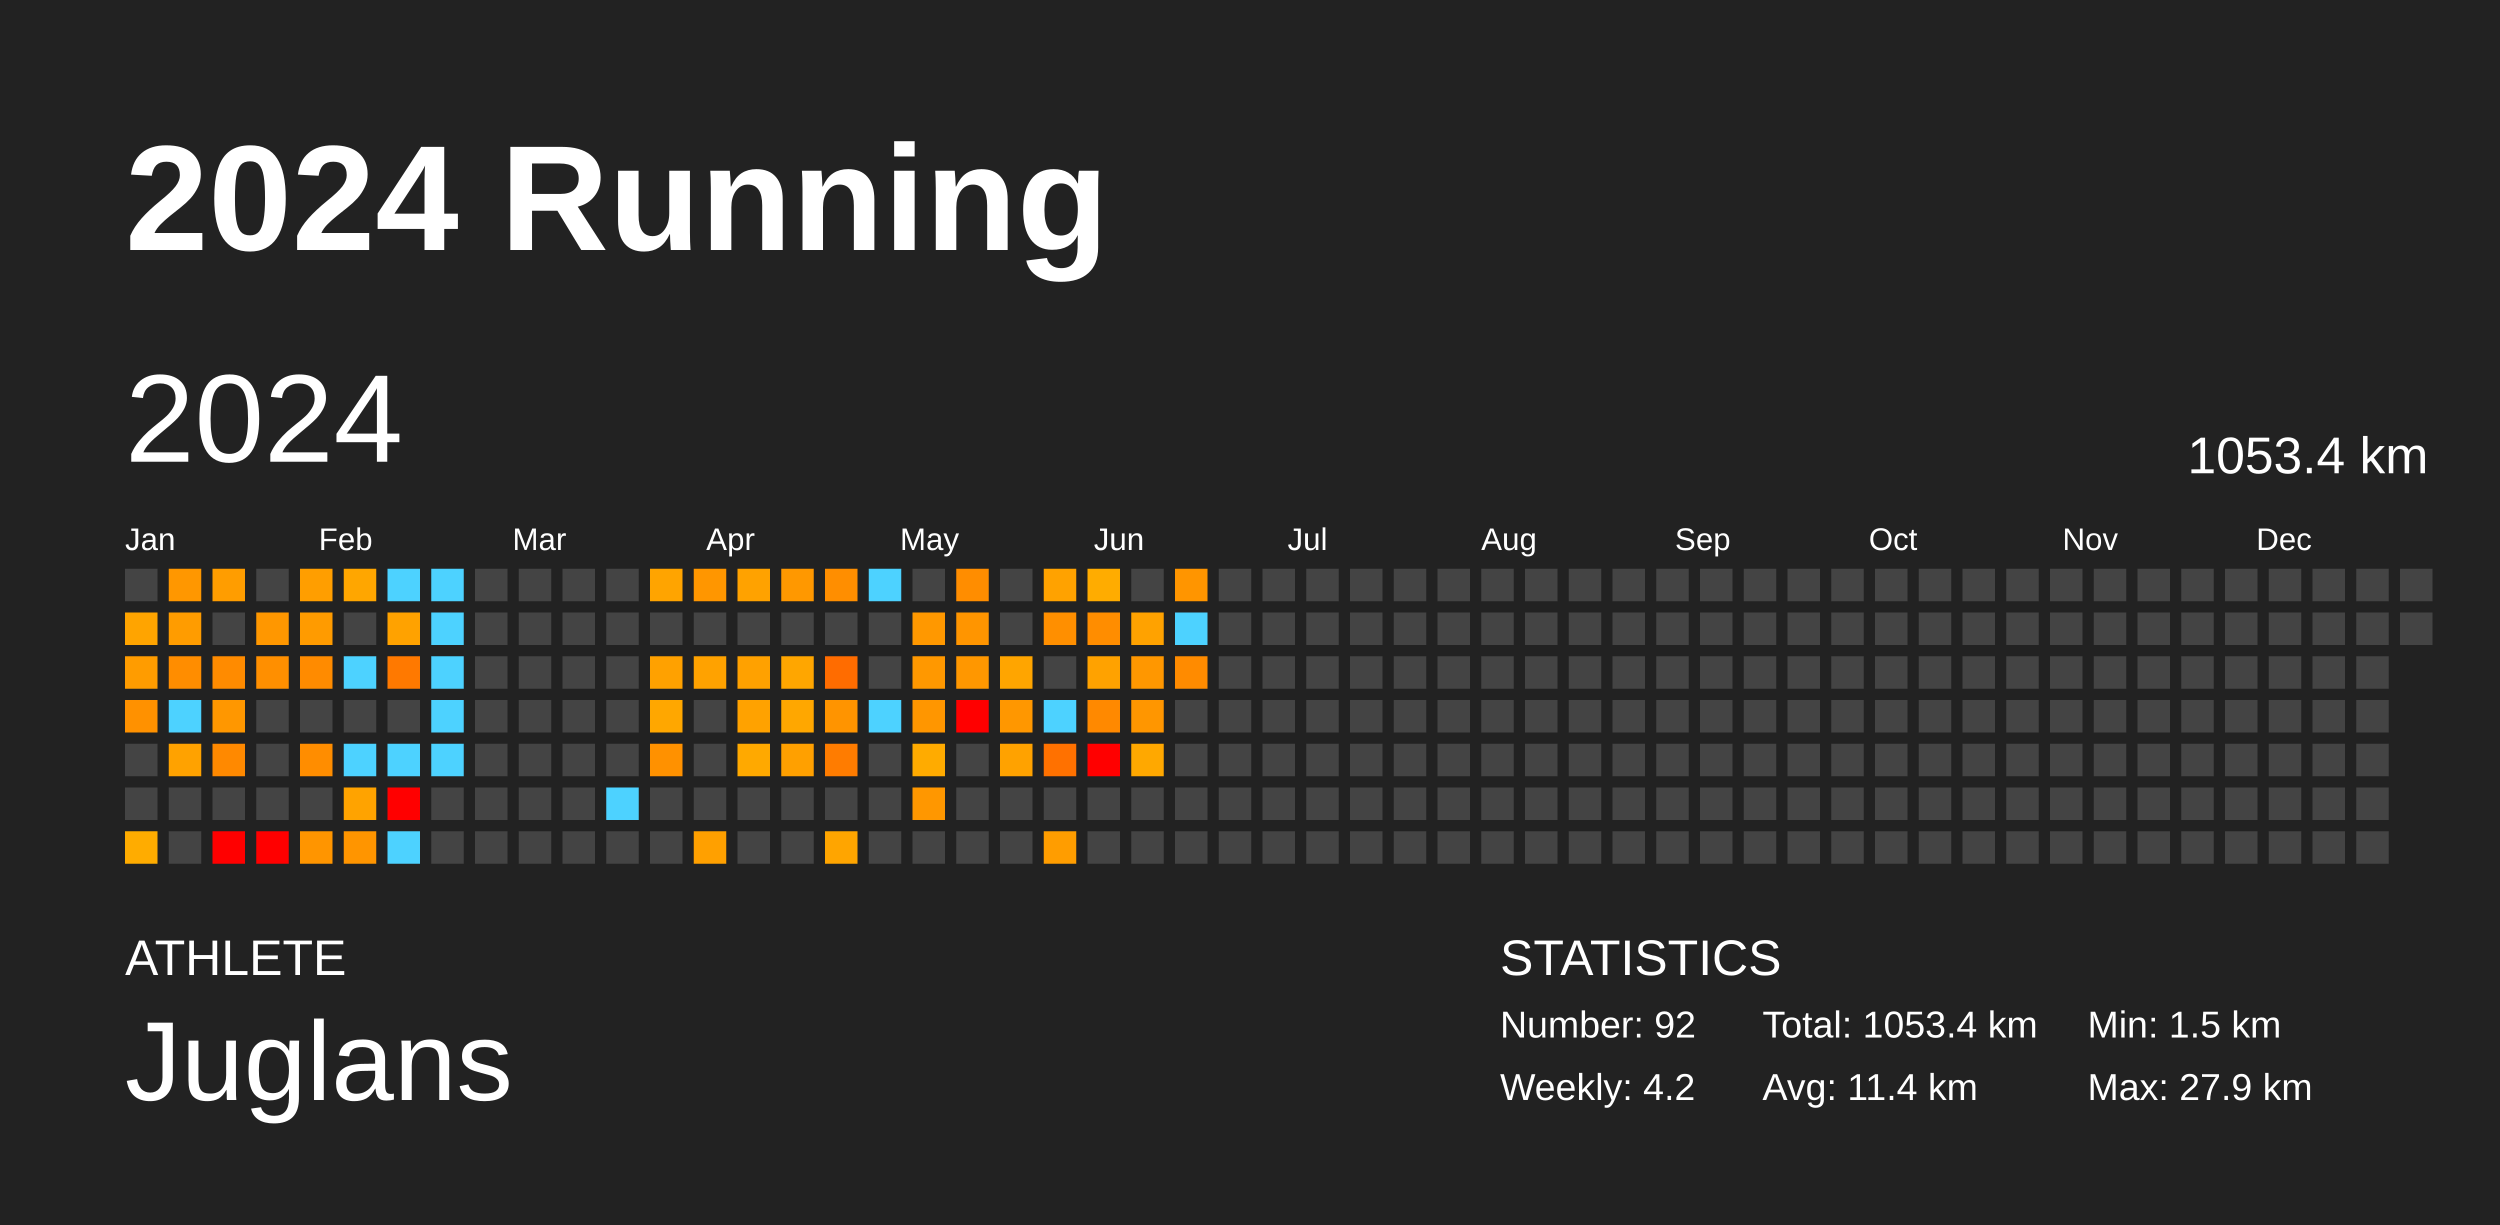
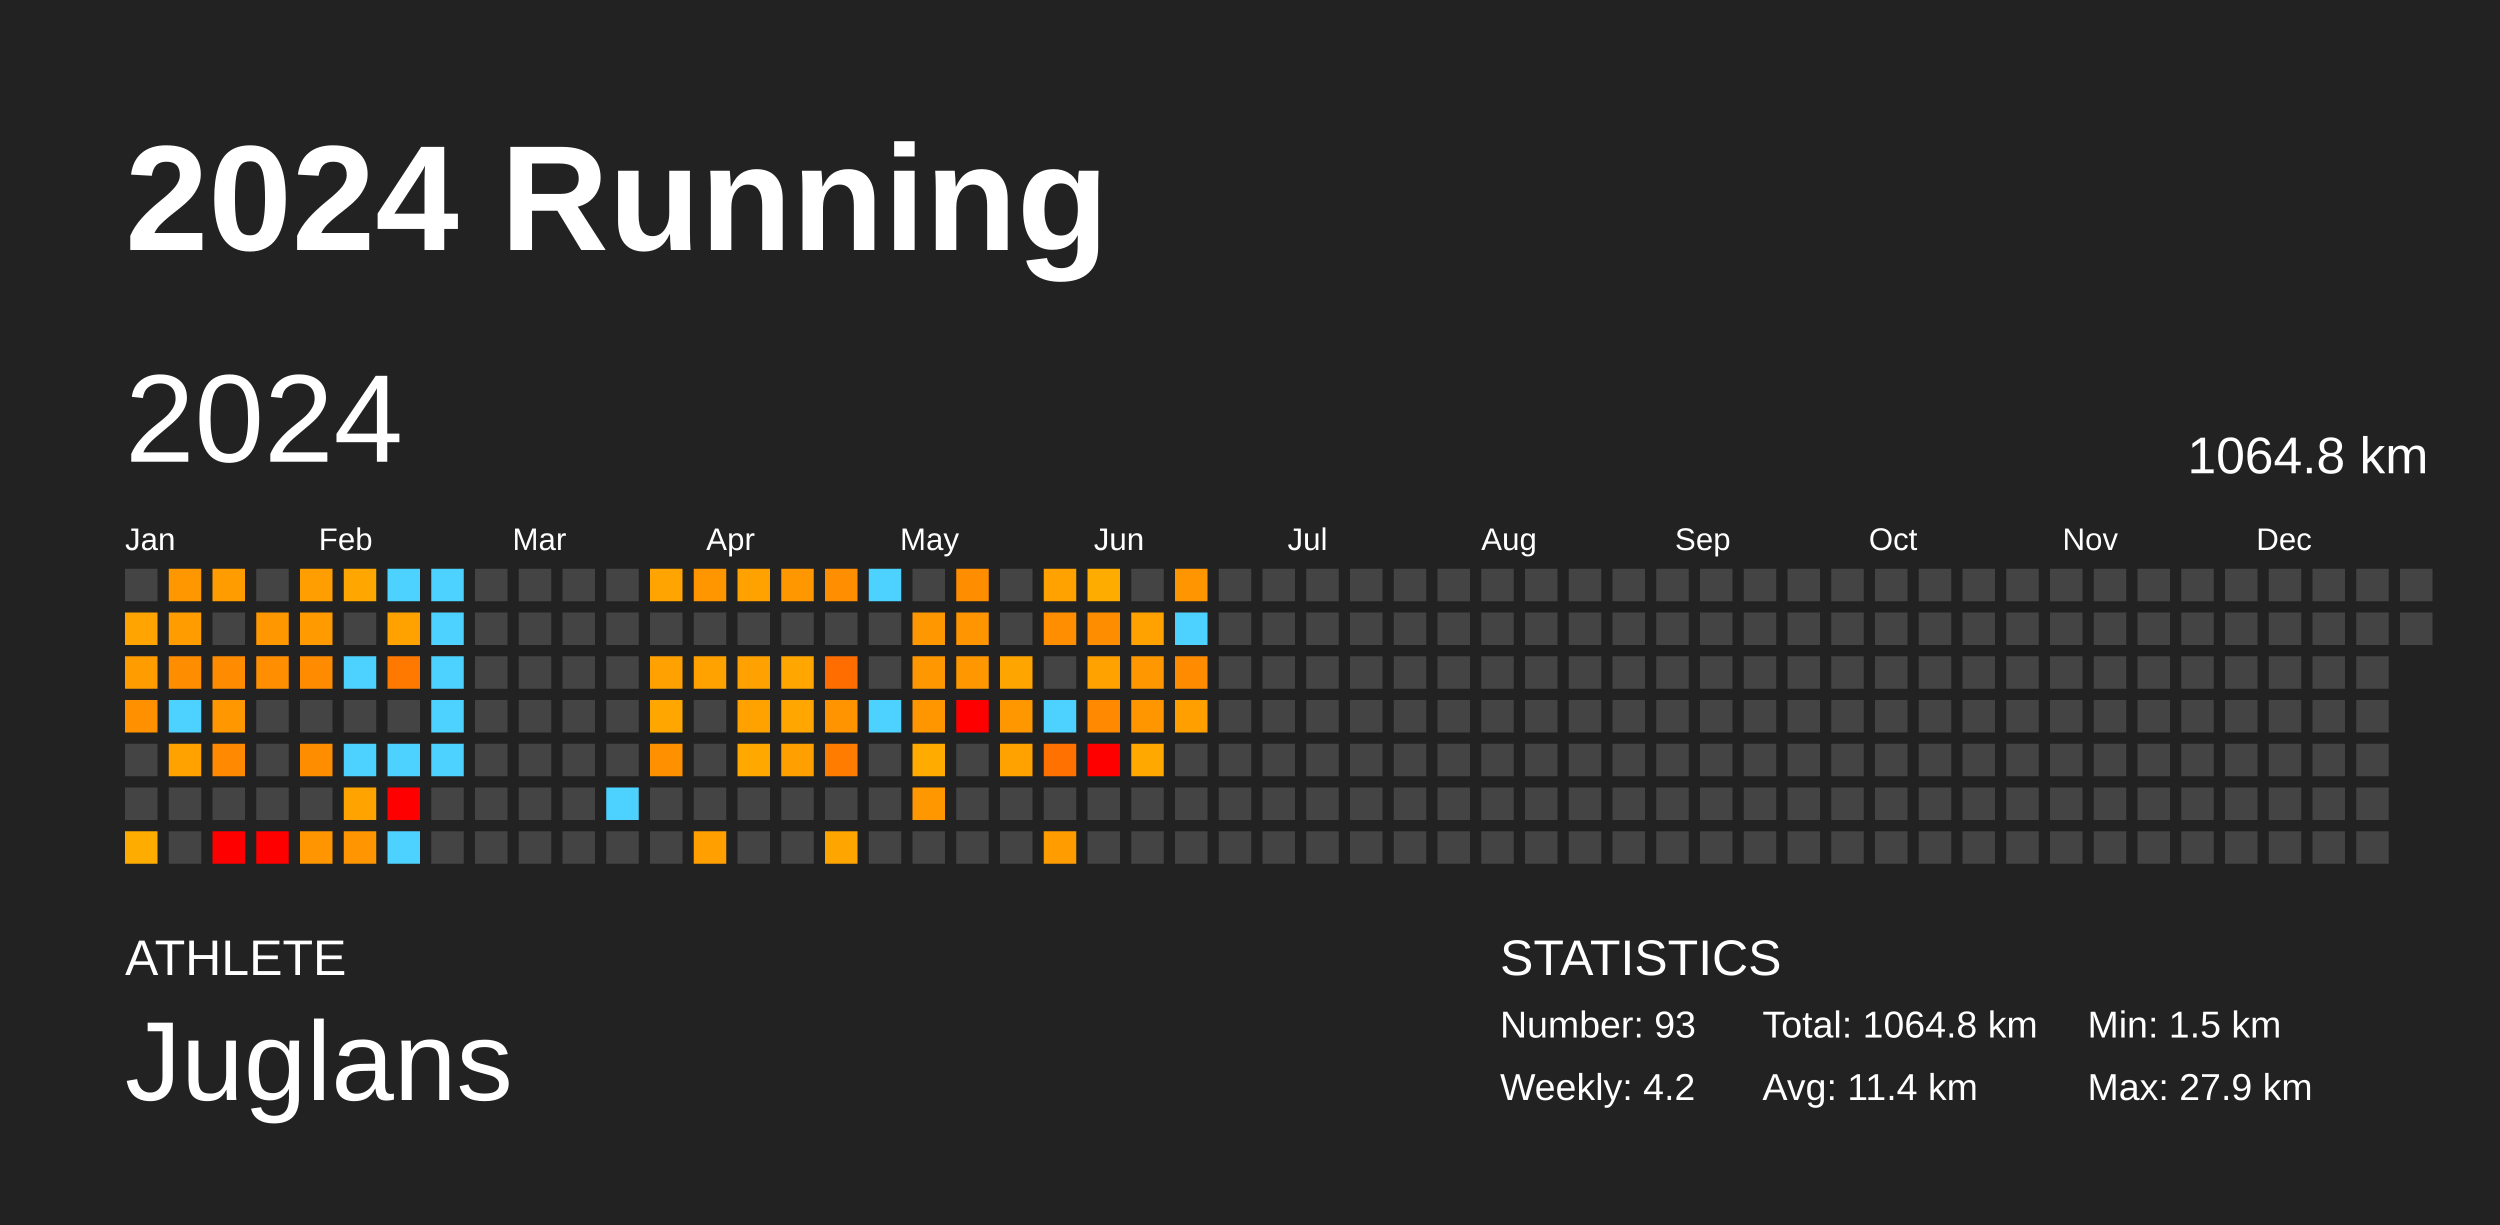
<svg xmlns="http://www.w3.org/2000/svg" baseProfile="full" height="98mm" version="1.1" viewBox="0,0,200,98" width="200mm">
  <defs />
  <rect fill="#222222" height="98" width="200" x="0" y="0" />
  <text fill="#FFFFFF" style="font-size:12px; font-family:Arial; font-weight:bold;" x="10" y="20">2024 Running</text>
  <text fill="#FFFFFF" style="font-size:4px; font-family:Arial" x="10" y="78">ATHLETE</text>
  <text fill="#FFFFFF" style="font-size:9px; font-family:Arial" x="10" y="88">Juglans</text>
  <text fill="#FFFFFF" style="font-size:4px; font-family:Arial" x="120" y="78">STATISTICS</text>
-   <text fill="#FFFFFF" style="font-size:3px; font-family:Arial" x="120" y="83">Number: 92</text>
+   <text fill="#FFFFFF" style="font-size:3px; font-family:Arial" x="120" y="83">Number: 93</text>
  <text fill="#FFFFFF" style="font-size:3px; font-family:Arial" x="120" y="88">Weekly: 4.2</text>
-   <text fill="#FFFFFF" style="font-size:3px; font-family:Arial" x="141" y="83">Total: 1053.4 km</text>
+   <text fill="#FFFFFF" style="font-size:3px; font-family:Arial" x="141" y="83">Total: 1064.8 km</text>
  <text fill="#FFFFFF" style="font-size:3px; font-family:Arial" x="141" y="88">Avg: 11.4 km</text>
  <text fill="#FFFFFF" style="font-size:3px; font-family:Arial" x="167" y="83">Min: 1.5 km</text>
  <text fill="#FFFFFF" style="font-size:3px; font-family:Arial" x="167" y="88">Max: 27.9 km</text>
  <text dominant-baseline="hanging" fill="#FFFFFF" style="font-size:10.0px; font-family:Arial;" x="10" y="30">2024</text>
-   <text dominant-baseline="hanging" fill="#FFFFFF" style="font-size:4.125px; font-family:Arial;" x="175" y="35">1053.4 km</text>
+   <text dominant-baseline="hanging" fill="#FFFFFF" style="font-size:4.125px; font-family:Arial;" x="175" y="35">1064.8 km</text>
  <text fill="#FFFFFF" style="font-size:2.5px; font-family:Arial" x="10.0" y="44">Jan</text>
  <text fill="#FFFFFF" style="font-size:2.5px; font-family:Arial" x="25.5" y="44">Feb</text>
  <text fill="#FFFFFF" style="font-size:2.5px; font-family:Arial" x="41.0" y="44">Mar</text>
  <text fill="#FFFFFF" style="font-size:2.5px; font-family:Arial" x="56.5" y="44">Apr</text>
  <text fill="#FFFFFF" style="font-size:2.5px; font-family:Arial" x="72.0" y="44">May</text>
  <text fill="#FFFFFF" style="font-size:2.5px; font-family:Arial" x="87.5" y="44">Jun</text>
  <text fill="#FFFFFF" style="font-size:2.5px; font-family:Arial" x="103.0" y="44">Jul</text>
  <text fill="#FFFFFF" style="font-size:2.5px; font-family:Arial" x="118.5" y="44">Aug</text>
  <text fill="#FFFFFF" style="font-size:2.5px; font-family:Arial" x="134.0" y="44">Sep</text>
  <text fill="#FFFFFF" style="font-size:2.5px; font-family:Arial" x="149.5" y="44">Oct</text>
  <text fill="#FFFFFF" style="font-size:2.5px; font-family:Arial" x="165.0" y="44">Nov</text>
  <text fill="#FFFFFF" style="font-size:2.5px; font-family:Arial" x="180.5" y="44">Dec</text>
  <rect fill="#444444" height="2.6" width="2.6" x="10.0" y="45.5" />
  <rect fill="#ffa400" height="2.6" width="2.6" x="10.0" y="49.0" />
  <rect fill="#ff9c00" height="2.6" width="2.6" x="10.0" y="52.5" />
  <rect fill="#ff9100" height="2.6" width="2.6" x="10.0" y="56.0" />
  <rect fill="#444444" height="2.6" width="2.6" x="10.0" y="59.5" />
  <rect fill="#444444" height="2.6" width="2.6" x="10.0" y="63.0" />
  <rect fill="#ffac00" height="2.6" width="2.6" x="10.0" y="66.5" />
  <rect fill="#ff9700" height="2.6" width="2.6" x="13.5" y="45.5" />
  <rect fill="#ff9c00" height="2.6" width="2.6" x="13.5" y="49.0" />
  <rect fill="#ff8d00" height="2.6" width="2.6" x="13.5" y="52.5" />
  <rect fill="#4dd2ff" height="2.6" width="2.6" x="13.5" y="56.0" />
  <rect fill="#ffa200" height="2.6" width="2.6" x="13.5" y="59.5" />
  <rect fill="#444444" height="2.6" width="2.6" x="13.5" y="63.0" />
  <rect fill="#444444" height="2.6" width="2.6" x="13.5" y="66.5" />
  <rect fill="#ff9d00" height="2.6" width="2.6" x="17.0" y="45.5" />
  <rect fill="#444444" height="2.6" width="2.6" x="17.0" y="49.0" />
  <rect fill="#ff8b00" height="2.6" width="2.6" x="17.0" y="52.5" />
  <rect fill="#ff9700" height="2.6" width="2.6" x="17.0" y="56.0" />
  <rect fill="#ff8900" height="2.6" width="2.6" x="17.0" y="59.5" />
  <rect fill="#444444" height="2.6" width="2.6" x="17.0" y="63.0" />
  <rect fill="red" height="2.6" width="2.6" x="17.0" y="66.5" />
  <rect fill="#444444" height="2.6" width="2.6" x="20.5" y="45.5" />
  <rect fill="#ff9700" height="2.6" width="2.6" x="20.5" y="49.0" />
  <rect fill="#ff8f00" height="2.6" width="2.6" x="20.5" y="52.5" />
  <rect fill="#444444" height="2.6" width="2.6" x="20.5" y="56.0" />
  <rect fill="#444444" height="2.6" width="2.6" x="20.5" y="59.5" />
  <rect fill="#444444" height="2.6" width="2.6" x="20.5" y="63.0" />
  <rect fill="red" height="2.6" width="2.6" x="20.5" y="66.5" />
  <rect fill="#ff9e00" height="2.6" width="2.6" x="24.0" y="45.5" />
  <rect fill="#ff9b00" height="2.6" width="2.6" x="24.0" y="49.0" />
  <rect fill="#ff8b00" height="2.6" width="2.6" x="24.0" y="52.5" />
  <rect fill="#444444" height="2.6" width="2.6" x="24.0" y="56.0" />
  <rect fill="#ff8d00" height="2.6" width="2.6" x="24.0" y="59.5" />
  <rect fill="#444444" height="2.6" width="2.6" x="24.0" y="63.0" />
  <rect fill="#ff9500" height="2.6" width="2.6" x="24.0" y="66.5" />
  <rect fill="#ffa600" height="2.6" width="2.6" x="27.5" y="45.5" />
  <rect fill="#444444" height="2.6" width="2.6" x="27.5" y="49.0" />
  <rect fill="#4dd2ff" height="2.6" width="2.6" x="27.5" y="52.5" />
  <rect fill="#444444" height="2.6" width="2.6" x="27.5" y="56.0" />
  <rect fill="#4dd2ff" height="2.6" width="2.6" x="27.5" y="59.5" />
  <rect fill="#ffa300" height="2.6" width="2.6" x="27.5" y="63.0" />
  <rect fill="#ff9500" height="2.6" width="2.6" x="27.5" y="66.5" />
  <rect fill="#4dd2ff" height="2.6" width="2.6" x="31.0" y="45.5" />
  <rect fill="#ffa200" height="2.6" width="2.6" x="31.0" y="49.0" />
  <rect fill="#ff7900" height="2.6" width="2.6" x="31.0" y="52.5" />
  <rect fill="#444444" height="2.6" width="2.6" x="31.0" y="56.0" />
  <rect fill="#4dd2ff" height="2.6" width="2.6" x="31.0" y="59.5" />
  <rect fill="red" height="2.6" width="2.6" x="31.0" y="63.0" />
  <rect fill="#4dd2ff" height="2.6" width="2.6" x="31.0" y="66.5" />
  <rect fill="#4dd2ff" height="2.6" width="2.6" x="34.5" y="45.5" />
  <rect fill="#4dd2ff" height="2.6" width="2.6" x="34.5" y="49.0" />
  <rect fill="#4dd2ff" height="2.6" width="2.6" x="34.5" y="52.5" />
  <rect fill="#4dd2ff" height="2.6" width="2.6" x="34.5" y="56.0" />
  <rect fill="#4dd2ff" height="2.6" width="2.6" x="34.5" y="59.5" />
  <rect fill="#444444" height="2.6" width="2.6" x="34.5" y="63.0" />
  <rect fill="#444444" height="2.6" width="2.6" x="34.5" y="66.5" />
  <rect fill="#444444" height="2.6" width="2.6" x="38.0" y="45.5" />
  <rect fill="#444444" height="2.6" width="2.6" x="38.0" y="49.0" />
  <rect fill="#444444" height="2.6" width="2.6" x="38.0" y="52.5" />
  <rect fill="#444444" height="2.6" width="2.6" x="38.0" y="56.0" />
  <rect fill="#444444" height="2.6" width="2.6" x="38.0" y="59.5" />
  <rect fill="#444444" height="2.6" width="2.6" x="38.0" y="63.0" />
  <rect fill="#444444" height="2.6" width="2.6" x="38.0" y="66.5" />
  <rect fill="#444444" height="2.6" width="2.6" x="41.5" y="45.5" />
  <rect fill="#444444" height="2.6" width="2.6" x="41.5" y="49.0" />
  <rect fill="#444444" height="2.6" width="2.6" x="41.5" y="52.5" />
  <rect fill="#444444" height="2.6" width="2.6" x="41.5" y="56.0" />
  <rect fill="#444444" height="2.6" width="2.6" x="41.5" y="59.5" />
  <rect fill="#444444" height="2.6" width="2.6" x="41.5" y="63.0" />
  <rect fill="#444444" height="2.6" width="2.6" x="41.5" y="66.5" />
  <rect fill="#444444" height="2.6" width="2.6" x="45.0" y="45.5" />
  <rect fill="#444444" height="2.6" width="2.6" x="45.0" y="49.0" />
  <rect fill="#444444" height="2.6" width="2.6" x="45.0" y="52.5" />
  <rect fill="#444444" height="2.6" width="2.6" x="45.0" y="56.0" />
  <rect fill="#444444" height="2.6" width="2.6" x="45.0" y="59.5" />
  <rect fill="#444444" height="2.6" width="2.6" x="45.0" y="63.0" />
  <rect fill="#444444" height="2.6" width="2.6" x="45.0" y="66.5" />
  <rect fill="#444444" height="2.6" width="2.6" x="48.5" y="45.5" />
  <rect fill="#444444" height="2.6" width="2.6" x="48.5" y="49.0" />
  <rect fill="#444444" height="2.6" width="2.6" x="48.5" y="52.5" />
  <rect fill="#444444" height="2.6" width="2.6" x="48.5" y="56.0" />
  <rect fill="#444444" height="2.6" width="2.6" x="48.5" y="59.5" />
  <rect fill="#4dd2ff" height="2.6" width="2.6" x="48.5" y="63.0" />
  <rect fill="#444444" height="2.6" width="2.6" x="48.5" y="66.5" />
  <rect fill="#ffa400" height="2.6" width="2.6" x="52.0" y="45.5" />
  <rect fill="#444444" height="2.6" width="2.6" x="52.0" y="49.0" />
  <rect fill="#ffa100" height="2.6" width="2.6" x="52.0" y="52.5" />
  <rect fill="#ffa700" height="2.6" width="2.6" x="52.0" y="56.0" />
  <rect fill="#ff9100" height="2.6" width="2.6" x="52.0" y="59.5" />
  <rect fill="#444444" height="2.6" width="2.6" x="52.0" y="63.0" />
  <rect fill="#444444" height="2.6" width="2.6" x="52.0" y="66.5" />
  <rect fill="#ff9600" height="2.6" width="2.6" x="55.5" y="45.5" />
  <rect fill="#444444" height="2.6" width="2.6" x="55.5" y="49.0" />
  <rect fill="#ffa200" height="2.6" width="2.6" x="55.5" y="52.5" />
  <rect fill="#444444" height="2.6" width="2.6" x="55.5" y="56.0" />
  <rect fill="#444444" height="2.6" width="2.6" x="55.5" y="59.5" />
  <rect fill="#444444" height="2.6" width="2.6" x="55.5" y="63.0" />
  <rect fill="#ffa000" height="2.6" width="2.6" x="55.5" y="66.5" />
  <rect fill="#ffa200" height="2.6" width="2.6" x="59.0" y="45.5" />
  <rect fill="#444444" height="2.6" width="2.6" x="59.0" y="49.0" />
  <rect fill="#ffa100" height="2.6" width="2.6" x="59.0" y="52.5" />
  <rect fill="#ffa200" height="2.6" width="2.6" x="59.0" y="56.0" />
  <rect fill="#ffa900" height="2.6" width="2.6" x="59.0" y="59.5" />
  <rect fill="#444444" height="2.6" width="2.6" x="59.0" y="63.0" />
  <rect fill="#444444" height="2.6" width="2.6" x="59.0" y="66.5" />
  <rect fill="#ff9800" height="2.6" width="2.6" x="62.5" y="45.5" />
  <rect fill="#444444" height="2.6" width="2.6" x="62.5" y="49.0" />
  <rect fill="#ffa600" height="2.6" width="2.6" x="62.5" y="52.5" />
  <rect fill="#ffa700" height="2.6" width="2.6" x="62.5" y="56.0" />
  <rect fill="#ffa000" height="2.6" width="2.6" x="62.5" y="59.5" />
  <rect fill="#444444" height="2.6" width="2.6" x="62.5" y="63.0" />
  <rect fill="#444444" height="2.6" width="2.6" x="62.5" y="66.5" />
  <rect fill="#ff8e00" height="2.6" width="2.6" x="66.0" y="45.5" />
  <rect fill="#444444" height="2.6" width="2.6" x="66.0" y="49.0" />
  <rect fill="#ff6c00" height="2.6" width="2.6" x="66.0" y="52.5" />
  <rect fill="#ff9400" height="2.6" width="2.6" x="66.0" y="56.0" />
  <rect fill="#ff7c00" height="2.6" width="2.6" x="66.0" y="59.5" />
  <rect fill="#444444" height="2.6" width="2.6" x="66.0" y="63.0" />
  <rect fill="#ffa500" height="2.6" width="2.6" x="66.0" y="66.5" />
  <rect fill="#4dd2ff" height="2.6" width="2.6" x="69.5" y="45.5" />
  <rect fill="#444444" height="2.6" width="2.6" x="69.5" y="49.0" />
  <rect fill="#444444" height="2.6" width="2.6" x="69.5" y="52.5" />
  <rect fill="#4dd2ff" height="2.6" width="2.6" x="69.5" y="56.0" />
  <rect fill="#444444" height="2.6" width="2.6" x="69.5" y="59.5" />
  <rect fill="#444444" height="2.6" width="2.6" x="69.5" y="63.0" />
  <rect fill="#444444" height="2.6" width="2.6" x="69.5" y="66.5" />
  <rect fill="#444444" height="2.6" width="2.6" x="73.0" y="45.5" />
  <rect fill="#ff9800" height="2.6" width="2.6" x="73.0" y="49.0" />
  <rect fill="#ff9800" height="2.6" width="2.6" x="73.0" y="52.5" />
  <rect fill="#ff9600" height="2.6" width="2.6" x="73.0" y="56.0" />
  <rect fill="#ffab00" height="2.6" width="2.6" x="73.0" y="59.5" />
  <rect fill="#ff9700" height="2.6" width="2.6" x="73.0" y="63.0" />
  <rect fill="#444444" height="2.6" width="2.6" x="73.0" y="66.5" />
  <rect fill="#ff8d00" height="2.6" width="2.6" x="76.5" y="45.5" />
  <rect fill="#ff9500" height="2.6" width="2.6" x="76.5" y="49.0" />
  <rect fill="#ff9700" height="2.6" width="2.6" x="76.5" y="52.5" />
  <rect fill="red" height="2.6" width="2.6" x="76.5" y="56.0" />
  <rect fill="#444444" height="2.6" width="2.6" x="76.5" y="59.5" />
  <rect fill="#444444" height="2.6" width="2.6" x="76.5" y="63.0" />
  <rect fill="#444444" height="2.6" width="2.6" x="76.5" y="66.5" />
  <rect fill="#444444" height="2.6" width="2.6" x="80.0" y="45.5" />
  <rect fill="#444444" height="2.6" width="2.6" x="80.0" y="49.0" />
  <rect fill="#ffa500" height="2.6" width="2.6" x="80.0" y="52.5" />
  <rect fill="#ff9700" height="2.6" width="2.6" x="80.0" y="56.0" />
  <rect fill="#ffa200" height="2.6" width="2.6" x="80.0" y="59.5" />
  <rect fill="#444444" height="2.6" width="2.6" x="80.0" y="63.0" />
  <rect fill="#444444" height="2.6" width="2.6" x="80.0" y="66.5" />
  <rect fill="#ffa200" height="2.6" width="2.6" x="83.5" y="45.5" />
  <rect fill="#ff8f00" height="2.6" width="2.6" x="83.5" y="49.0" />
  <rect fill="#444444" height="2.6" width="2.6" x="83.5" y="52.5" />
  <rect fill="#4dd2ff" height="2.6" width="2.6" x="83.5" y="56.0" />
  <rect fill="#ff7100" height="2.6" width="2.6" x="83.5" y="59.5" />
  <rect fill="#444444" height="2.6" width="2.6" x="83.5" y="63.0" />
  <rect fill="#ff9d00" height="2.6" width="2.6" x="83.5" y="66.5" />
  <rect fill="#ffac00" height="2.6" width="2.6" x="87.0" y="45.5" />
  <rect fill="#ff8d00" height="2.6" width="2.6" x="87.0" y="49.0" />
  <rect fill="#ffa200" height="2.6" width="2.6" x="87.0" y="52.5" />
  <rect fill="#ff8900" height="2.6" width="2.6" x="87.0" y="56.0" />
  <rect fill="red" height="2.6" width="2.6" x="87.0" y="59.5" />
  <rect fill="#444444" height="2.6" width="2.6" x="87.0" y="63.0" />
  <rect fill="#444444" height="2.6" width="2.6" x="87.0" y="66.5" />
  <rect fill="#444444" height="2.6" width="2.6" x="90.5" y="45.5" />
  <rect fill="#ffa200" height="2.6" width="2.6" x="90.5" y="49.0" />
  <rect fill="#ff9700" height="2.6" width="2.6" x="90.5" y="52.5" />
  <rect fill="#ff9600" height="2.6" width="2.6" x="90.5" y="56.0" />
  <rect fill="#ffa800" height="2.6" width="2.6" x="90.5" y="59.5" />
  <rect fill="#444444" height="2.6" width="2.6" x="90.5" y="63.0" />
  <rect fill="#444444" height="2.6" width="2.6" x="90.5" y="66.5" />
  <rect fill="#ff9500" height="2.6" width="2.6" x="94.0" y="45.5" />
  <rect fill="#4dd2ff" height="2.6" width="2.6" x="94.0" y="49.0" />
  <rect fill="#ff8b00" height="2.6" width="2.6" x="94.0" y="52.5" />
-   <rect fill="#444444" height="2.6" width="2.6" x="94.0" y="56.0" />
+   <rect fill="#ff9f00" height="2.6" width="2.6" x="94.0" y="56.0" />
  <rect fill="#444444" height="2.6" width="2.6" x="94.0" y="59.5" />
  <rect fill="#444444" height="2.6" width="2.6" x="94.0" y="63.0" />
  <rect fill="#444444" height="2.6" width="2.6" x="94.0" y="66.5" />
  <rect fill="#444444" height="2.6" width="2.6" x="97.5" y="45.5" />
  <rect fill="#444444" height="2.6" width="2.6" x="97.5" y="49.0" />
  <rect fill="#444444" height="2.6" width="2.6" x="97.5" y="52.5" />
  <rect fill="#444444" height="2.6" width="2.6" x="97.5" y="56.0" />
  <rect fill="#444444" height="2.6" width="2.6" x="97.5" y="59.5" />
  <rect fill="#444444" height="2.6" width="2.6" x="97.5" y="63.0" />
  <rect fill="#444444" height="2.6" width="2.6" x="97.5" y="66.5" />
  <rect fill="#444444" height="2.6" width="2.6" x="101.0" y="45.5" />
  <rect fill="#444444" height="2.6" width="2.6" x="101.0" y="49.0" />
  <rect fill="#444444" height="2.6" width="2.6" x="101.0" y="52.5" />
  <rect fill="#444444" height="2.6" width="2.6" x="101.0" y="56.0" />
  <rect fill="#444444" height="2.6" width="2.6" x="101.0" y="59.5" />
  <rect fill="#444444" height="2.6" width="2.6" x="101.0" y="63.0" />
  <rect fill="#444444" height="2.6" width="2.6" x="101.0" y="66.5" />
  <rect fill="#444444" height="2.6" width="2.6" x="104.5" y="45.5" />
  <rect fill="#444444" height="2.6" width="2.6" x="104.5" y="49.0" />
  <rect fill="#444444" height="2.6" width="2.6" x="104.5" y="52.5" />
  <rect fill="#444444" height="2.6" width="2.6" x="104.5" y="56.0" />
  <rect fill="#444444" height="2.6" width="2.6" x="104.5" y="59.5" />
  <rect fill="#444444" height="2.6" width="2.6" x="104.5" y="63.0" />
  <rect fill="#444444" height="2.6" width="2.6" x="104.5" y="66.5" />
  <rect fill="#444444" height="2.6" width="2.6" x="108.0" y="45.5" />
  <rect fill="#444444" height="2.6" width="2.6" x="108.0" y="49.0" />
  <rect fill="#444444" height="2.6" width="2.6" x="108.0" y="52.5" />
  <rect fill="#444444" height="2.6" width="2.6" x="108.0" y="56.0" />
  <rect fill="#444444" height="2.6" width="2.6" x="108.0" y="59.5" />
  <rect fill="#444444" height="2.6" width="2.6" x="108.0" y="63.0" />
  <rect fill="#444444" height="2.6" width="2.6" x="108.0" y="66.5" />
  <rect fill="#444444" height="2.6" width="2.6" x="111.5" y="45.5" />
  <rect fill="#444444" height="2.6" width="2.6" x="111.5" y="49.0" />
  <rect fill="#444444" height="2.6" width="2.6" x="111.5" y="52.5" />
  <rect fill="#444444" height="2.6" width="2.6" x="111.5" y="56.0" />
  <rect fill="#444444" height="2.6" width="2.6" x="111.5" y="59.5" />
  <rect fill="#444444" height="2.6" width="2.6" x="111.5" y="63.0" />
  <rect fill="#444444" height="2.6" width="2.6" x="111.5" y="66.5" />
  <rect fill="#444444" height="2.6" width="2.6" x="115.0" y="45.5" />
  <rect fill="#444444" height="2.6" width="2.6" x="115.0" y="49.0" />
  <rect fill="#444444" height="2.6" width="2.6" x="115.0" y="52.5" />
  <rect fill="#444444" height="2.6" width="2.6" x="115.0" y="56.0" />
  <rect fill="#444444" height="2.6" width="2.6" x="115.0" y="59.5" />
  <rect fill="#444444" height="2.6" width="2.6" x="115.0" y="63.0" />
  <rect fill="#444444" height="2.6" width="2.6" x="115.0" y="66.5" />
  <rect fill="#444444" height="2.6" width="2.6" x="118.5" y="45.5" />
  <rect fill="#444444" height="2.6" width="2.6" x="118.5" y="49.0" />
  <rect fill="#444444" height="2.6" width="2.6" x="118.5" y="52.5" />
  <rect fill="#444444" height="2.6" width="2.6" x="118.5" y="56.0" />
  <rect fill="#444444" height="2.6" width="2.6" x="118.5" y="59.5" />
  <rect fill="#444444" height="2.6" width="2.6" x="118.5" y="63.0" />
  <rect fill="#444444" height="2.6" width="2.6" x="118.5" y="66.5" />
  <rect fill="#444444" height="2.6" width="2.6" x="122.0" y="45.5" />
  <rect fill="#444444" height="2.6" width="2.6" x="122.0" y="49.0" />
  <rect fill="#444444" height="2.6" width="2.6" x="122.0" y="52.5" />
  <rect fill="#444444" height="2.6" width="2.6" x="122.0" y="56.0" />
  <rect fill="#444444" height="2.6" width="2.6" x="122.0" y="59.5" />
  <rect fill="#444444" height="2.6" width="2.6" x="122.0" y="63.0" />
  <rect fill="#444444" height="2.6" width="2.6" x="122.0" y="66.5" />
  <rect fill="#444444" height="2.6" width="2.6" x="125.5" y="45.5" />
  <rect fill="#444444" height="2.6" width="2.6" x="125.5" y="49.0" />
  <rect fill="#444444" height="2.6" width="2.6" x="125.5" y="52.5" />
  <rect fill="#444444" height="2.6" width="2.6" x="125.5" y="56.0" />
  <rect fill="#444444" height="2.6" width="2.6" x="125.5" y="59.5" />
  <rect fill="#444444" height="2.6" width="2.6" x="125.5" y="63.0" />
  <rect fill="#444444" height="2.6" width="2.6" x="125.5" y="66.5" />
  <rect fill="#444444" height="2.6" width="2.6" x="129.0" y="45.5" />
  <rect fill="#444444" height="2.6" width="2.6" x="129.0" y="49.0" />
  <rect fill="#444444" height="2.6" width="2.6" x="129.0" y="52.5" />
  <rect fill="#444444" height="2.6" width="2.6" x="129.0" y="56.0" />
  <rect fill="#444444" height="2.6" width="2.6" x="129.0" y="59.5" />
  <rect fill="#444444" height="2.6" width="2.6" x="129.0" y="63.0" />
  <rect fill="#444444" height="2.6" width="2.6" x="129.0" y="66.5" />
  <rect fill="#444444" height="2.6" width="2.6" x="132.5" y="45.5" />
  <rect fill="#444444" height="2.6" width="2.6" x="132.5" y="49.0" />
  <rect fill="#444444" height="2.6" width="2.6" x="132.5" y="52.5" />
  <rect fill="#444444" height="2.6" width="2.6" x="132.5" y="56.0" />
  <rect fill="#444444" height="2.6" width="2.6" x="132.5" y="59.5" />
  <rect fill="#444444" height="2.6" width="2.6" x="132.5" y="63.0" />
  <rect fill="#444444" height="2.6" width="2.6" x="132.5" y="66.5" />
  <rect fill="#444444" height="2.6" width="2.6" x="136.0" y="45.5" />
  <rect fill="#444444" height="2.6" width="2.6" x="136.0" y="49.0" />
  <rect fill="#444444" height="2.6" width="2.6" x="136.0" y="52.5" />
  <rect fill="#444444" height="2.6" width="2.6" x="136.0" y="56.0" />
  <rect fill="#444444" height="2.6" width="2.6" x="136.0" y="59.5" />
  <rect fill="#444444" height="2.6" width="2.6" x="136.0" y="63.0" />
  <rect fill="#444444" height="2.6" width="2.6" x="136.0" y="66.5" />
  <rect fill="#444444" height="2.6" width="2.6" x="139.5" y="45.5" />
  <rect fill="#444444" height="2.6" width="2.6" x="139.5" y="49.0" />
  <rect fill="#444444" height="2.6" width="2.6" x="139.5" y="52.5" />
  <rect fill="#444444" height="2.6" width="2.6" x="139.5" y="56.0" />
  <rect fill="#444444" height="2.6" width="2.6" x="139.5" y="59.5" />
  <rect fill="#444444" height="2.6" width="2.6" x="139.5" y="63.0" />
  <rect fill="#444444" height="2.6" width="2.6" x="139.5" y="66.5" />
  <rect fill="#444444" height="2.6" width="2.6" x="143.0" y="45.5" />
  <rect fill="#444444" height="2.6" width="2.6" x="143.0" y="49.0" />
  <rect fill="#444444" height="2.6" width="2.6" x="143.0" y="52.5" />
  <rect fill="#444444" height="2.6" width="2.6" x="143.0" y="56.0" />
  <rect fill="#444444" height="2.6" width="2.6" x="143.0" y="59.5" />
  <rect fill="#444444" height="2.6" width="2.6" x="143.0" y="63.0" />
  <rect fill="#444444" height="2.6" width="2.6" x="143.0" y="66.5" />
  <rect fill="#444444" height="2.6" width="2.6" x="146.5" y="45.5" />
  <rect fill="#444444" height="2.6" width="2.6" x="146.5" y="49.0" />
  <rect fill="#444444" height="2.6" width="2.6" x="146.5" y="52.5" />
  <rect fill="#444444" height="2.6" width="2.6" x="146.5" y="56.0" />
  <rect fill="#444444" height="2.6" width="2.6" x="146.5" y="59.5" />
  <rect fill="#444444" height="2.6" width="2.6" x="146.5" y="63.0" />
  <rect fill="#444444" height="2.6" width="2.6" x="146.5" y="66.5" />
  <rect fill="#444444" height="2.6" width="2.6" x="150.0" y="45.5" />
  <rect fill="#444444" height="2.6" width="2.6" x="150.0" y="49.0" />
  <rect fill="#444444" height="2.6" width="2.6" x="150.0" y="52.5" />
  <rect fill="#444444" height="2.6" width="2.6" x="150.0" y="56.0" />
  <rect fill="#444444" height="2.6" width="2.6" x="150.0" y="59.5" />
  <rect fill="#444444" height="2.6" width="2.6" x="150.0" y="63.0" />
  <rect fill="#444444" height="2.6" width="2.6" x="150.0" y="66.5" />
  <rect fill="#444444" height="2.6" width="2.6" x="153.5" y="45.5" />
  <rect fill="#444444" height="2.6" width="2.6" x="153.5" y="49.0" />
  <rect fill="#444444" height="2.6" width="2.6" x="153.5" y="52.5" />
  <rect fill="#444444" height="2.6" width="2.6" x="153.5" y="56.0" />
  <rect fill="#444444" height="2.6" width="2.6" x="153.5" y="59.5" />
  <rect fill="#444444" height="2.6" width="2.6" x="153.5" y="63.0" />
  <rect fill="#444444" height="2.6" width="2.6" x="153.5" y="66.5" />
  <rect fill="#444444" height="2.6" width="2.6" x="157.0" y="45.5" />
  <rect fill="#444444" height="2.6" width="2.6" x="157.0" y="49.0" />
  <rect fill="#444444" height="2.6" width="2.6" x="157.0" y="52.5" />
  <rect fill="#444444" height="2.6" width="2.6" x="157.0" y="56.0" />
  <rect fill="#444444" height="2.6" width="2.6" x="157.0" y="59.5" />
  <rect fill="#444444" height="2.6" width="2.6" x="157.0" y="63.0" />
  <rect fill="#444444" height="2.6" width="2.6" x="157.0" y="66.5" />
  <rect fill="#444444" height="2.6" width="2.6" x="160.5" y="45.5" />
  <rect fill="#444444" height="2.6" width="2.6" x="160.5" y="49.0" />
  <rect fill="#444444" height="2.6" width="2.6" x="160.5" y="52.5" />
  <rect fill="#444444" height="2.6" width="2.6" x="160.5" y="56.0" />
  <rect fill="#444444" height="2.6" width="2.6" x="160.5" y="59.5" />
  <rect fill="#444444" height="2.6" width="2.6" x="160.5" y="63.0" />
  <rect fill="#444444" height="2.6" width="2.6" x="160.5" y="66.5" />
  <rect fill="#444444" height="2.6" width="2.6" x="164.0" y="45.5" />
  <rect fill="#444444" height="2.6" width="2.6" x="164.0" y="49.0" />
  <rect fill="#444444" height="2.6" width="2.6" x="164.0" y="52.5" />
  <rect fill="#444444" height="2.6" width="2.6" x="164.0" y="56.0" />
  <rect fill="#444444" height="2.6" width="2.6" x="164.0" y="59.5" />
  <rect fill="#444444" height="2.6" width="2.6" x="164.0" y="63.0" />
  <rect fill="#444444" height="2.6" width="2.6" x="164.0" y="66.5" />
  <rect fill="#444444" height="2.6" width="2.6" x="167.5" y="45.5" />
  <rect fill="#444444" height="2.6" width="2.6" x="167.5" y="49.0" />
  <rect fill="#444444" height="2.6" width="2.6" x="167.5" y="52.5" />
  <rect fill="#444444" height="2.6" width="2.6" x="167.5" y="56.0" />
  <rect fill="#444444" height="2.6" width="2.6" x="167.5" y="59.5" />
  <rect fill="#444444" height="2.6" width="2.6" x="167.5" y="63.0" />
  <rect fill="#444444" height="2.6" width="2.6" x="167.5" y="66.5" />
  <rect fill="#444444" height="2.6" width="2.6" x="171.0" y="45.5" />
  <rect fill="#444444" height="2.6" width="2.6" x="171.0" y="49.0" />
  <rect fill="#444444" height="2.6" width="2.6" x="171.0" y="52.5" />
  <rect fill="#444444" height="2.6" width="2.6" x="171.0" y="56.0" />
  <rect fill="#444444" height="2.6" width="2.6" x="171.0" y="59.5" />
  <rect fill="#444444" height="2.6" width="2.6" x="171.0" y="63.0" />
  <rect fill="#444444" height="2.6" width="2.6" x="171.0" y="66.5" />
  <rect fill="#444444" height="2.6" width="2.6" x="174.5" y="45.5" />
  <rect fill="#444444" height="2.6" width="2.6" x="174.5" y="49.0" />
  <rect fill="#444444" height="2.6" width="2.6" x="174.5" y="52.5" />
  <rect fill="#444444" height="2.6" width="2.6" x="174.5" y="56.0" />
  <rect fill="#444444" height="2.6" width="2.6" x="174.5" y="59.5" />
  <rect fill="#444444" height="2.6" width="2.6" x="174.5" y="63.0" />
  <rect fill="#444444" height="2.6" width="2.6" x="174.5" y="66.5" />
  <rect fill="#444444" height="2.6" width="2.6" x="178.0" y="45.5" />
  <rect fill="#444444" height="2.6" width="2.6" x="178.0" y="49.0" />
  <rect fill="#444444" height="2.6" width="2.6" x="178.0" y="52.5" />
  <rect fill="#444444" height="2.6" width="2.6" x="178.0" y="56.0" />
  <rect fill="#444444" height="2.6" width="2.6" x="178.0" y="59.5" />
  <rect fill="#444444" height="2.6" width="2.6" x="178.0" y="63.0" />
  <rect fill="#444444" height="2.6" width="2.6" x="178.0" y="66.5" />
  <rect fill="#444444" height="2.6" width="2.6" x="181.5" y="45.5" />
  <rect fill="#444444" height="2.6" width="2.6" x="181.5" y="49.0" />
  <rect fill="#444444" height="2.6" width="2.6" x="181.5" y="52.5" />
  <rect fill="#444444" height="2.6" width="2.6" x="181.5" y="56.0" />
  <rect fill="#444444" height="2.6" width="2.6" x="181.5" y="59.5" />
  <rect fill="#444444" height="2.6" width="2.6" x="181.5" y="63.0" />
  <rect fill="#444444" height="2.6" width="2.6" x="181.5" y="66.5" />
  <rect fill="#444444" height="2.6" width="2.6" x="185.0" y="45.5" />
  <rect fill="#444444" height="2.6" width="2.6" x="185.0" y="49.0" />
  <rect fill="#444444" height="2.6" width="2.6" x="185.0" y="52.5" />
  <rect fill="#444444" height="2.6" width="2.6" x="185.0" y="56.0" />
  <rect fill="#444444" height="2.6" width="2.6" x="185.0" y="59.5" />
  <rect fill="#444444" height="2.6" width="2.6" x="185.0" y="63.0" />
  <rect fill="#444444" height="2.6" width="2.6" x="185.0" y="66.5" />
  <rect fill="#444444" height="2.6" width="2.6" x="188.5" y="45.5" />
  <rect fill="#444444" height="2.6" width="2.6" x="188.5" y="49.0" />
  <rect fill="#444444" height="2.6" width="2.6" x="188.5" y="52.5" />
  <rect fill="#444444" height="2.6" width="2.6" x="188.5" y="56.0" />
  <rect fill="#444444" height="2.6" width="2.6" x="188.5" y="59.5" />
  <rect fill="#444444" height="2.6" width="2.6" x="188.5" y="63.0" />
  <rect fill="#444444" height="2.6" width="2.6" x="188.5" y="66.5" />
  <rect fill="#444444" height="2.6" width="2.6" x="192.0" y="45.5" />
  <rect fill="#444444" height="2.6" width="2.6" x="192.0" y="49.0" />
</svg>
